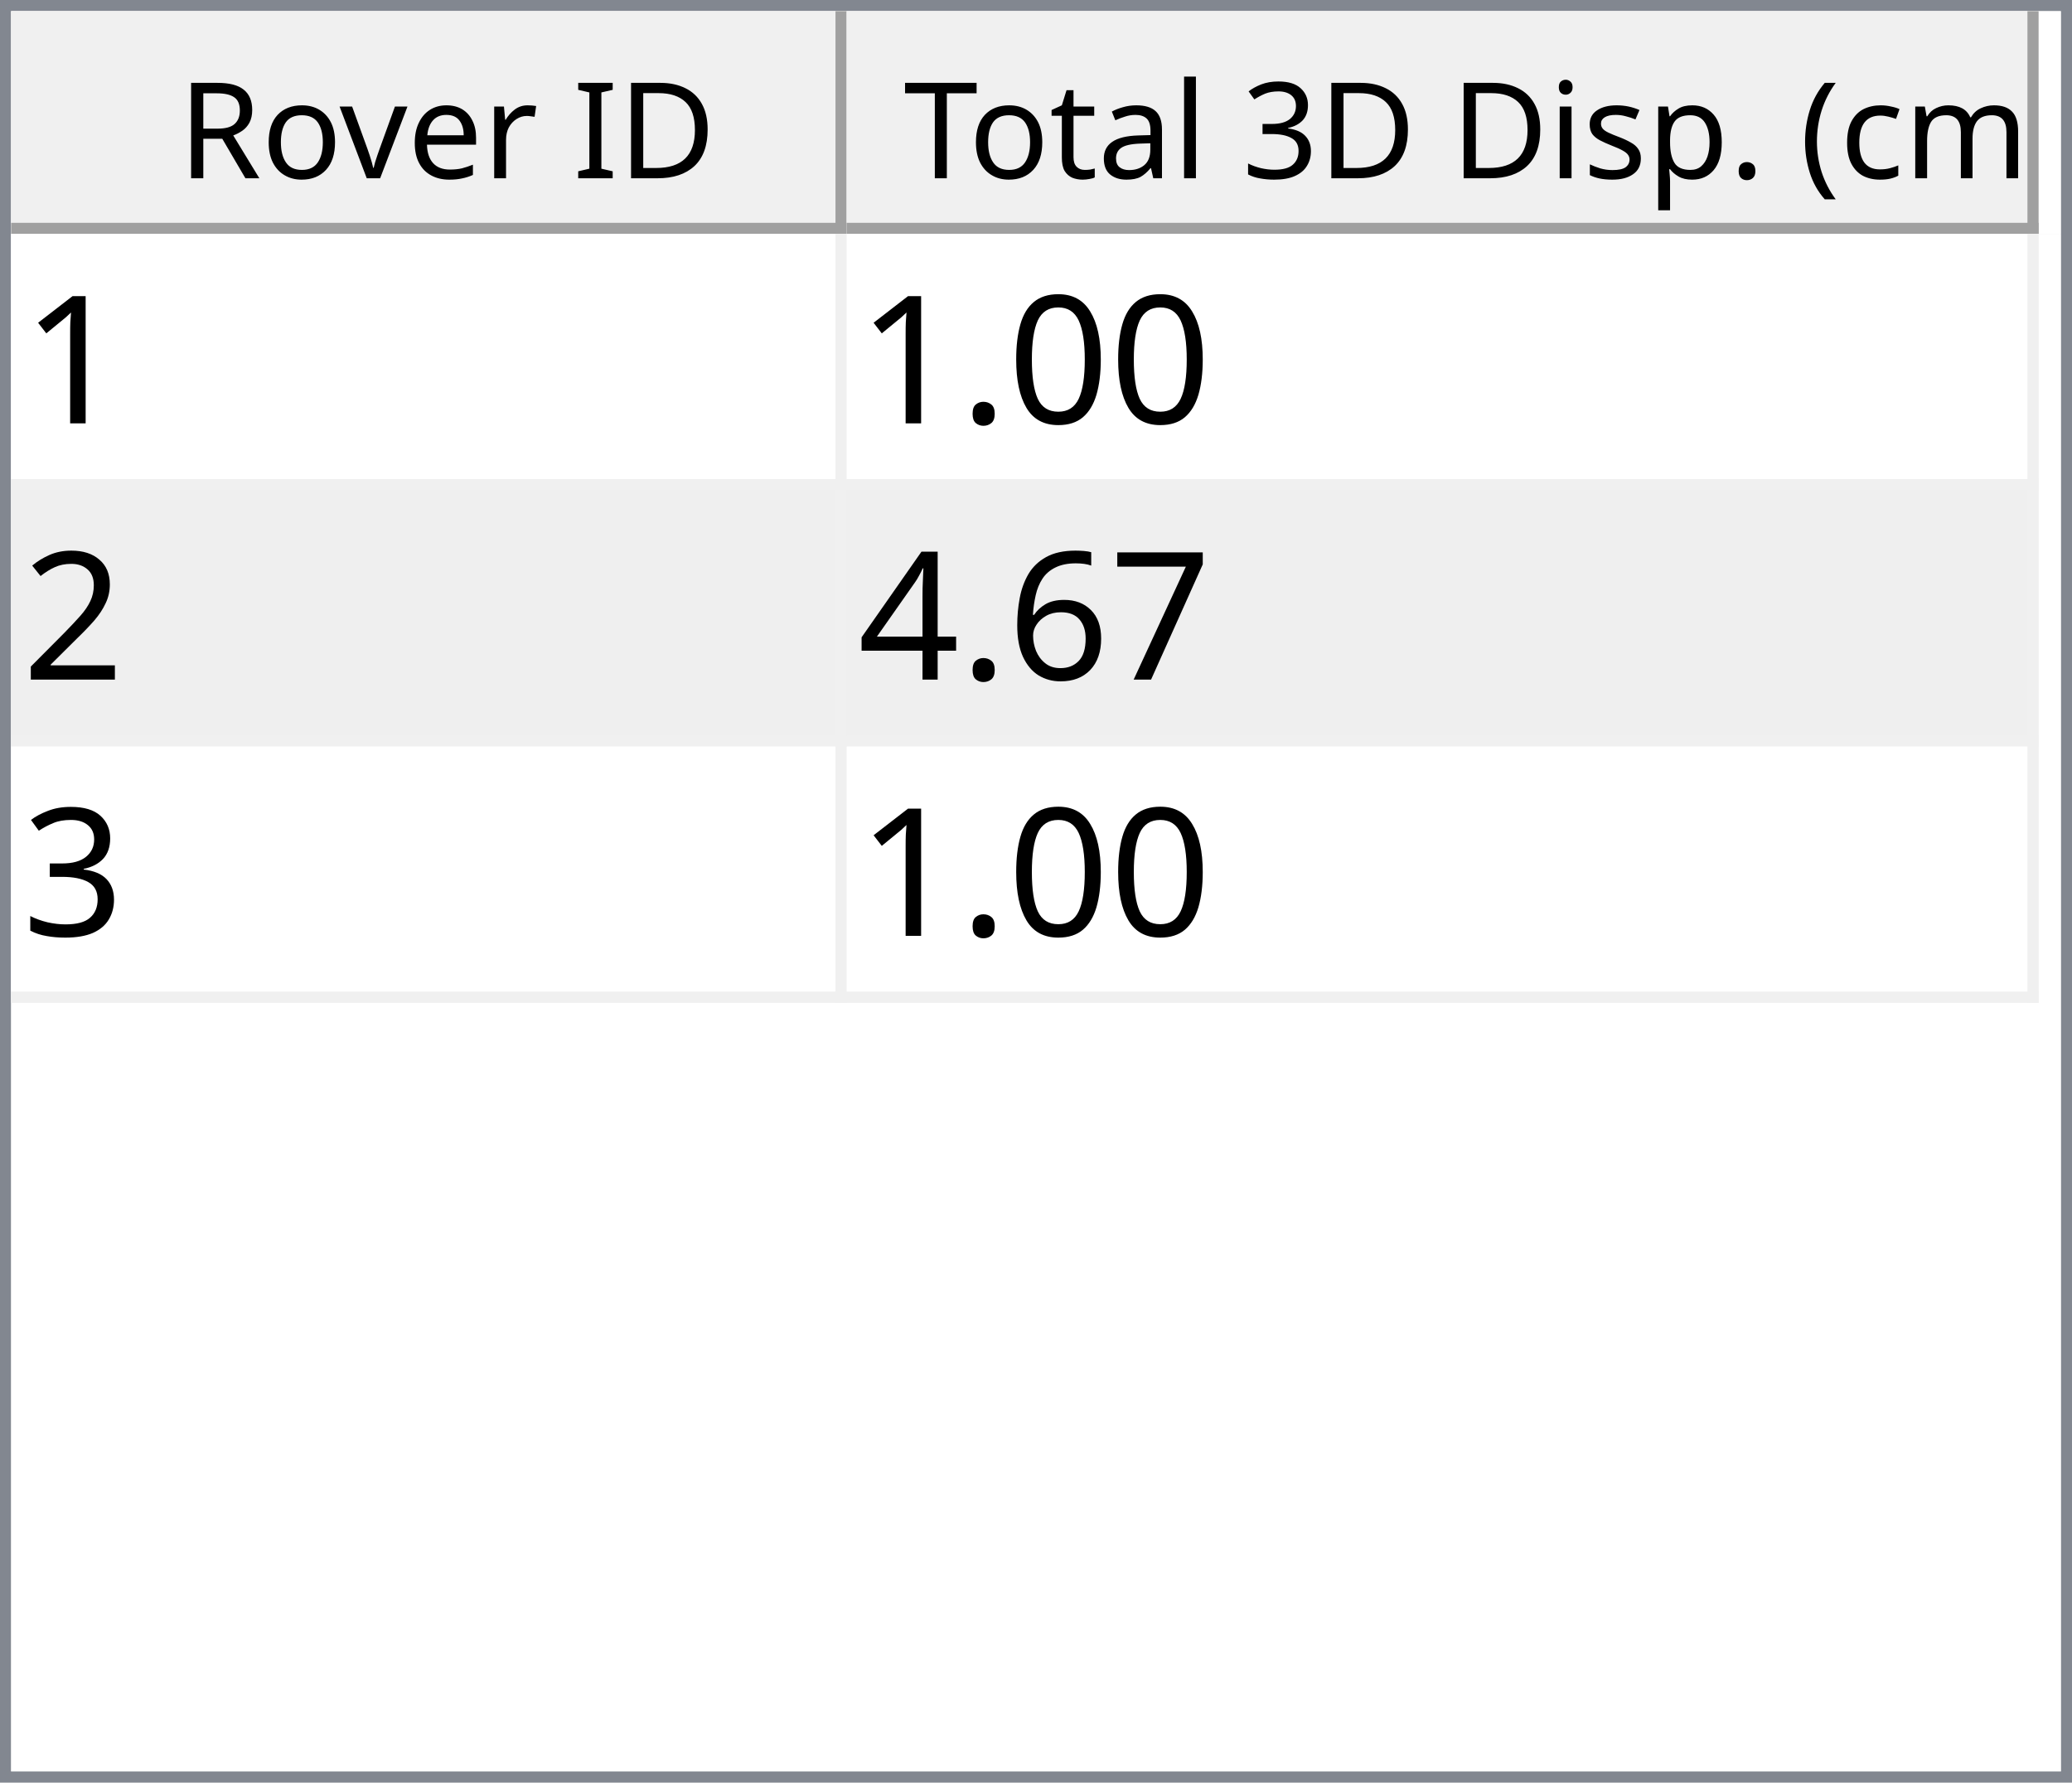
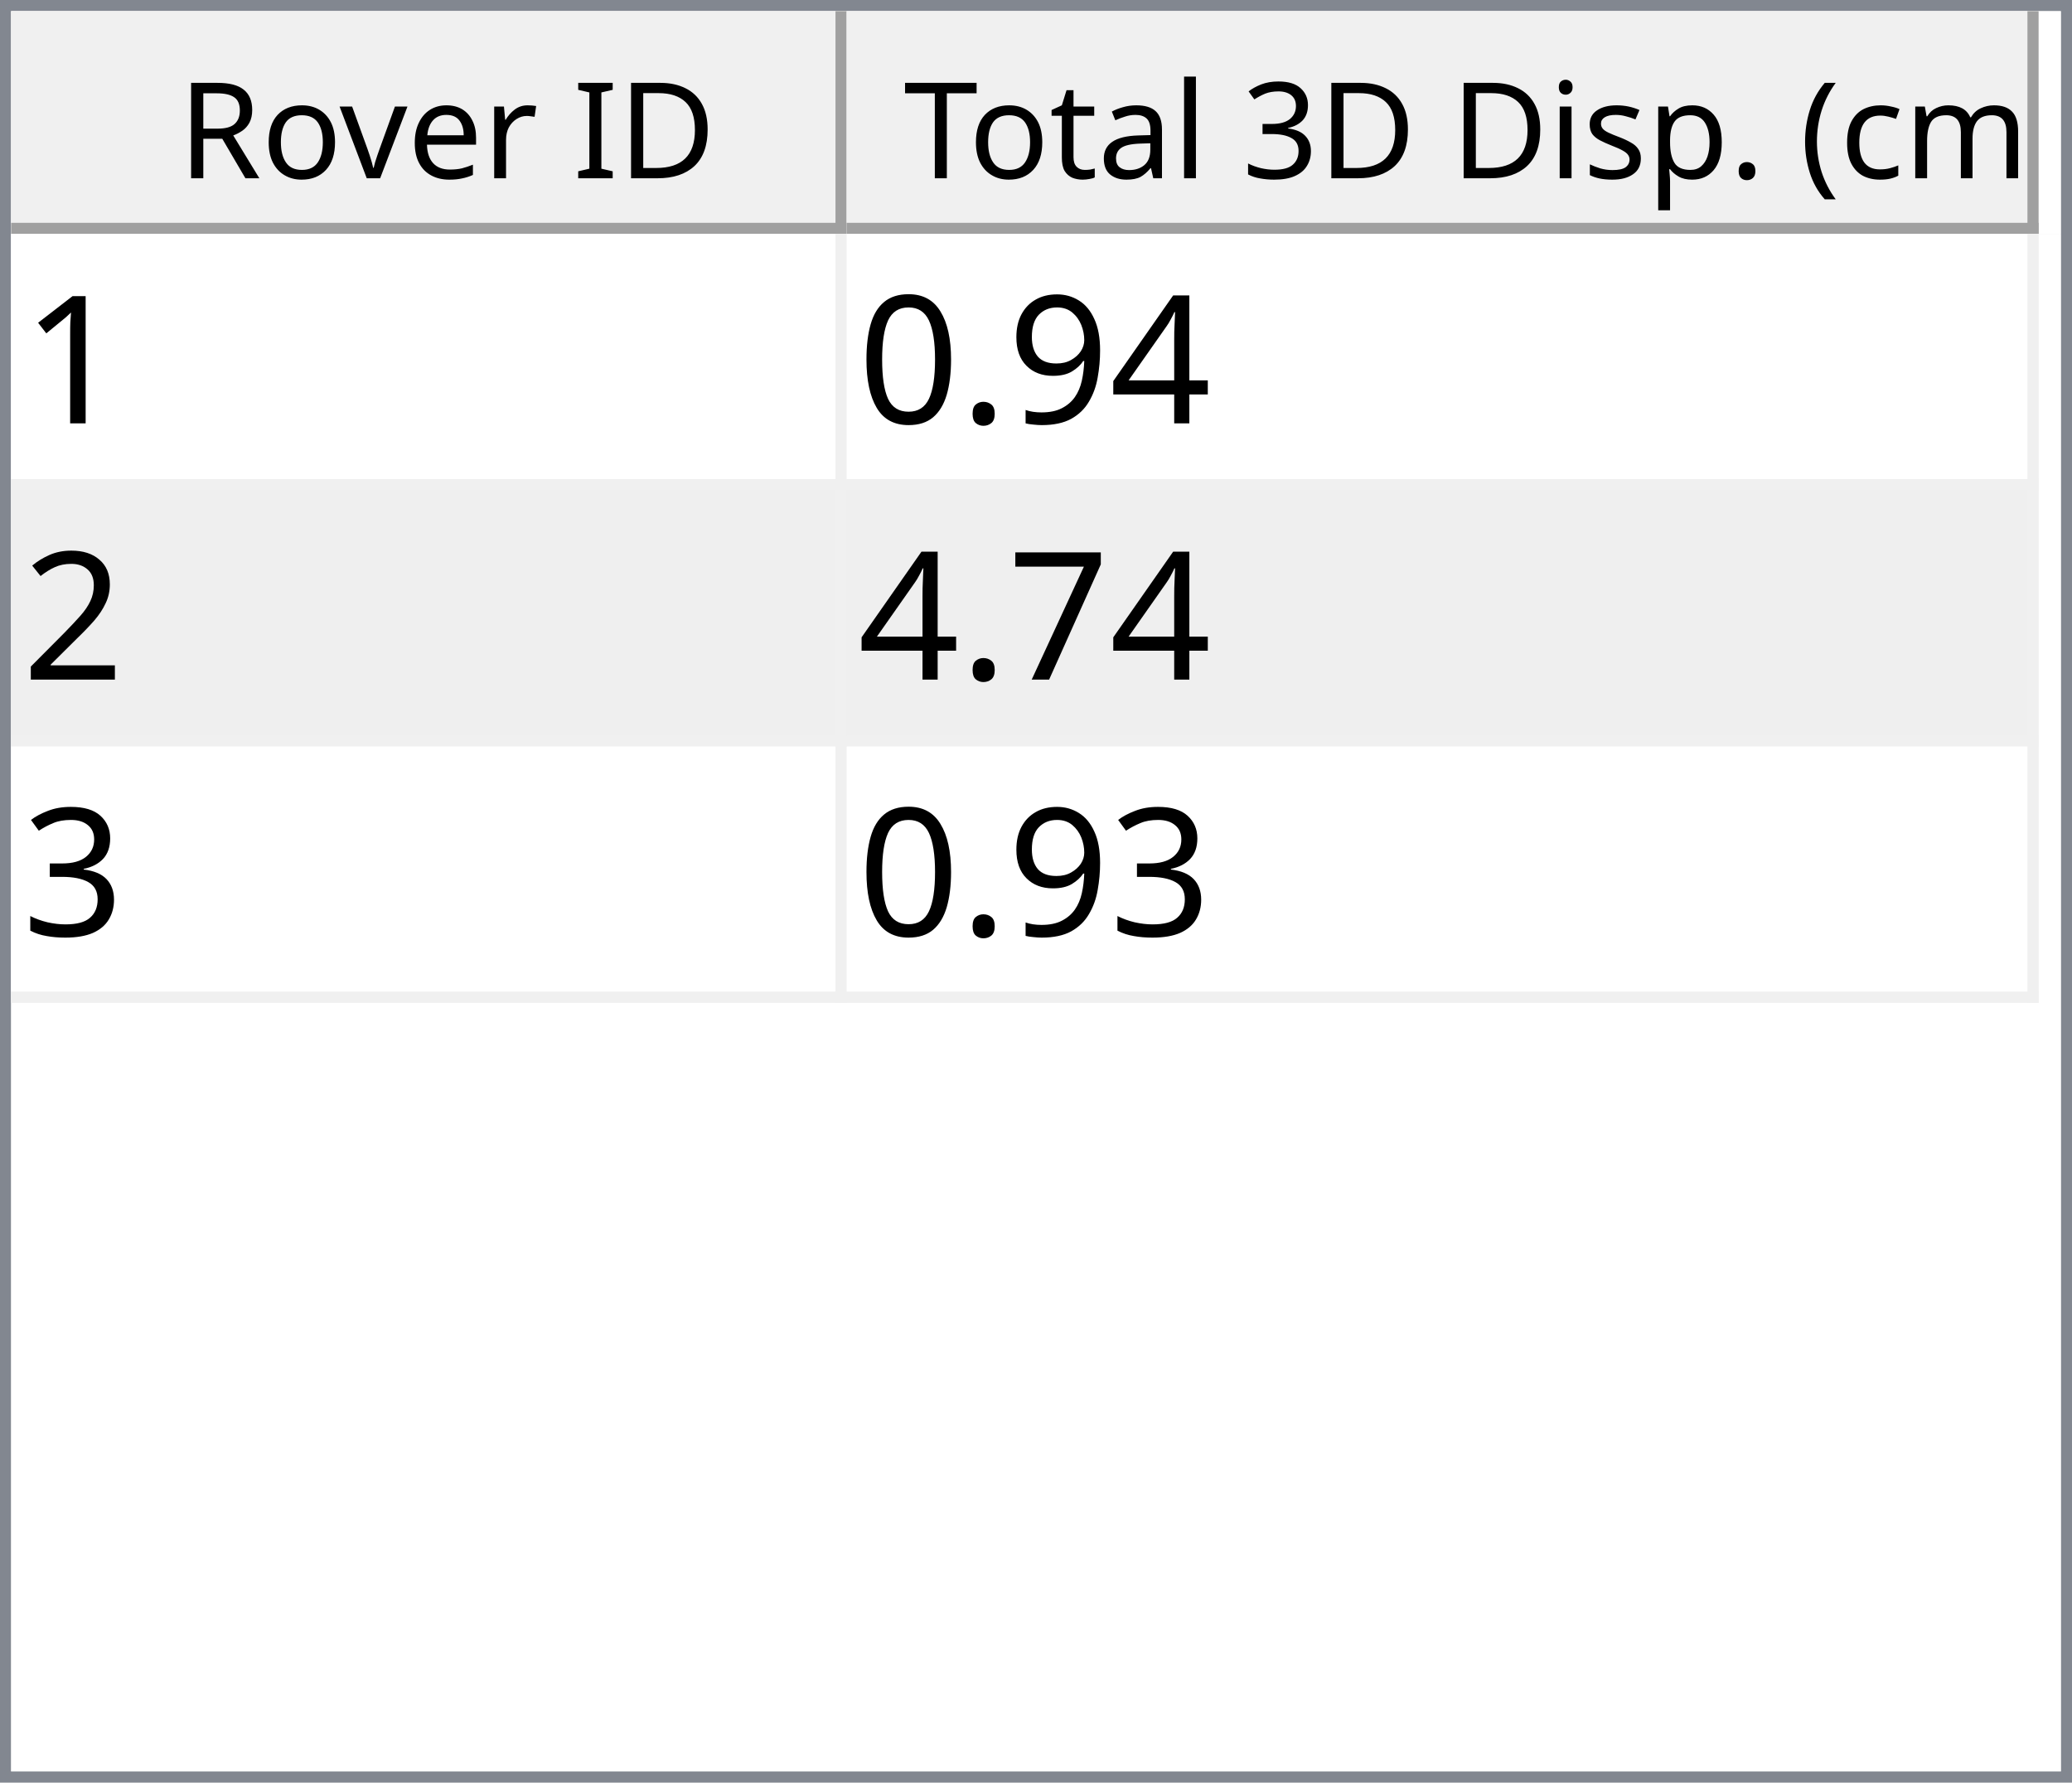
<svg xmlns="http://www.w3.org/2000/svg" style="fill-opacity:1; color-rendering:auto; color-interpolation:auto; text-rendering:auto; stroke:black; stroke-linecap:square; stroke-miterlimit:10; shape-rendering:auto; stroke-opacity:1; fill:black; stroke-dasharray:none; font-weight:normal; stroke-width:1; font-family:'Dialog'; font-style:normal; stroke-linejoin:miter; font-size:12px; stroke-dashoffset:0; image-rendering:auto;" width="186" height="160">
  <defs id="genericDefs" />
  <g>
    <defs id="defs1">
      <clipPath clipPathUnits="userSpaceOnUse" id="clipPath1">
        <path d="M0 0 L186 0 L186 160 L0 160 L0 0 Z" />
      </clipPath>
      <clipPath clipPathUnits="userSpaceOnUse" id="clipPath2">
        <path d="M0 0 L0 160 L186 160 L186 0 Z" />
      </clipPath>
      <clipPath clipPathUnits="userSpaceOnUse" id="clipPath3">
        <path d="M0 0 L0 20 L184 20 L184 0 Z" />
      </clipPath>
      <clipPath clipPathUnits="userSpaceOnUse" id="clipPath4">
        <path d="M0 0 L0 20 L75 20 L75 0 Z" />
      </clipPath>
      <clipPath clipPathUnits="userSpaceOnUse" id="clipPath5">
        <path d="M1 1 L1 19 L74 19 L74 1 Z" />
      </clipPath>
      <clipPath clipPathUnits="userSpaceOnUse" id="clipPath6">
        <path d="M0 0 L0 18 L73 18 L73 0 Z" />
      </clipPath>
      <clipPath clipPathUnits="userSpaceOnUse" id="clipPath7">
        <path d="M-0.5 -0.5 L-0.5 19.5 L74.5 19.5 L74.5 -0.5 Z" />
      </clipPath>
      <clipPath clipPathUnits="userSpaceOnUse" id="clipPath8">
        <path d="M0 0 L0 20 L107 20 L107 0 Z" />
      </clipPath>
      <clipPath clipPathUnits="userSpaceOnUse" id="clipPath9">
        <path d="M1 1 L1 19 L106 19 L106 1 Z" />
      </clipPath>
      <clipPath clipPathUnits="userSpaceOnUse" id="clipPath10">
        <path d="M0 0 L0 18 L105 18 L105 0 Z" />
      </clipPath>
      <clipPath clipPathUnits="userSpaceOnUse" id="clipPath11">
        <path d="M-0.5 -0.5 L-0.5 19.5 L106.5 19.5 L106.5 -0.5 Z" />
      </clipPath>
      <clipPath clipPathUnits="userSpaceOnUse" id="clipPath12">
        <path d="M0 0 L0 138 L184 138 L184 0 Z" />
      </clipPath>
      <clipPath clipPathUnits="userSpaceOnUse" id="clipPath13">
        <path d="M0 0 L0 69 L182 69 L182 0 Z" />
      </clipPath>
      <clipPath clipPathUnits="userSpaceOnUse" id="clipPath14">
        <path d="M-0.5 -0.5 L-0.5 68.5 L181.5 68.5 L181.5 -0.5 Z" />
      </clipPath>
      <clipPath clipPathUnits="userSpaceOnUse" id="clipPath15">
        <path d="M0 0 L0 22 L74 22 L74 0 Z" />
      </clipPath>
      <clipPath clipPathUnits="userSpaceOnUse" id="clipPath16">
        <path d="M0 0 L0 22 L106 22 L106 0 Z" />
      </clipPath>
      <font horiz-adv-x="64.551" id="font1">
        <font-face ascent="107.91" descent="25.098" units-per-em="100" style="font-style:normal; font-family:Segoe UI; font-weight:normal;" />
        <missing-glyph horiz-adv-x="64.551" d="M8.109 0 L8.109 68.266 L56.453 68.266 L56.453 0 L8.109 0 ZM15.328 7.234 L49.219 7.234 L49.219 61.031 L15.328 61.031 L15.328 7.234 Z" />
        <glyph unicode="D" horiz-adv-x="70.117" d="M9.188 0 L9.188 70.016 L28.516 70.016 Q65.531 70.016 65.531 35.891 Q65.531 19.672 55.25 9.836 Q44.969 0 27.734 0 L9.188 0 ZM17.391 62.594 L17.391 7.422 L27.828 7.422 Q41.609 7.422 49.273 14.797 Q56.938 22.172 56.938 35.688 Q56.938 62.594 28.328 62.594 L17.391 62.594 Z" />
        <glyph unicode="I" horiz-adv-x="26.611" d="M17.391 0 L9.188 0 L9.188 70.016 L17.391 70.016 L17.391 0 Z" />
        <glyph unicode=" " horiz-adv-x="27.393" d="" />
        <glyph unicode="r" horiz-adv-x="34.766" d="M34.188 41.891 Q32.078 43.5 28.125 43.5 Q23 43.5 19.555 38.672 Q16.109 33.844 16.109 25.484 L16.109 0 L8.109 0 L8.109 50 L16.109 50 L16.109 39.703 L16.312 39.703 Q18.016 44.969 21.531 47.922 Q25.047 50.875 29.391 50.875 Q32.516 50.875 34.188 50.203 L34.188 41.891 Z" />
        <glyph unicode="e" horiz-adv-x="52.295" d="M48.297 23 L12.984 23 Q13.188 14.656 17.484 10.109 Q21.781 5.562 29.297 5.562 Q37.75 5.562 44.828 11.141 L44.828 3.609 Q38.234 -1.172 27.391 -1.172 Q16.797 -1.172 10.742 5.641 Q4.688 12.453 4.688 24.812 Q4.688 36.469 11.305 43.82 Q17.922 51.172 27.734 51.172 Q37.547 51.172 42.922 44.828 Q48.297 38.484 48.297 27.203 L48.297 23 ZM40.094 29.781 Q40.047 36.719 36.75 40.578 Q33.453 44.438 27.594 44.438 Q21.922 44.438 17.969 40.383 Q14.016 36.328 13.094 29.781 L40.094 29.781 Z" />
        <glyph unicode="v" horiz-adv-x="47.9" d="M47.406 50 L27.484 0 L19.625 0 L0.688 50 L9.469 50 L22.172 13.672 Q23.578 9.672 23.922 6.688 L24.125 6.688 Q24.609 10.453 25.688 13.484 L38.969 50 L47.406 50 Z" />
        <glyph unicode="o" horiz-adv-x="58.594" d="M29 -1.172 Q17.922 -1.172 11.305 5.836 Q4.688 12.844 4.688 24.422 Q4.688 37.016 11.57 44.094 Q18.453 51.172 30.172 51.172 Q41.359 51.172 47.633 44.289 Q53.906 37.406 53.906 25.203 Q53.906 13.234 47.141 6.031 Q40.375 -1.172 29 -1.172 ZM29.594 44.438 Q21.875 44.438 17.383 39.188 Q12.891 33.938 12.891 24.703 Q12.891 15.828 17.43 10.695 Q21.969 5.562 29.594 5.562 Q37.359 5.562 41.531 10.594 Q45.703 15.625 45.703 24.906 Q45.703 34.281 41.531 39.359 Q37.359 44.438 29.594 44.438 Z" />
        <glyph unicode="R" horiz-adv-x="59.814" d="M59.375 0 L49.609 0 L37.891 19.625 Q36.281 22.359 34.766 24.289 Q33.25 26.219 31.664 27.438 Q30.078 28.656 28.25 29.219 Q26.422 29.781 24.125 29.781 L17.391 29.781 L17.391 0 L9.188 0 L9.188 70.016 L30.078 70.016 Q34.672 70.016 38.555 68.867 Q42.438 67.719 45.289 65.375 Q48.141 63.031 49.758 59.547 Q51.375 56.062 51.375 51.375 Q51.375 47.703 50.273 44.656 Q49.172 41.609 47.148 39.211 Q45.125 36.812 42.266 35.133 Q39.406 33.453 35.844 32.516 L35.844 32.328 Q37.594 31.547 38.891 30.547 Q40.188 29.547 41.359 28.18 Q42.531 26.812 43.68 25.078 Q44.828 23.344 46.234 21.047 L59.375 0 ZM17.391 62.594 L17.391 37.203 L28.516 37.203 Q31.594 37.203 34.203 38.133 Q36.812 39.062 38.719 40.797 Q40.625 42.531 41.703 45.047 Q42.781 47.562 42.781 50.688 Q42.781 56.297 39.141 59.445 Q35.5 62.594 28.609 62.594 L17.391 62.594 Z" />
        <glyph unicode=")" horiz-adv-x="30.176" d="M8.297 -15.922 L1.172 -15.922 Q16.406 2.344 16.406 26.812 Q16.406 51.469 1.078 70.016 L8.297 70.016 Q23.531 52.156 23.531 26.703 Q23.531 1.375 8.297 -15.922 Z" />
        <glyph unicode="m" horiz-adv-x="86.133" d="M79.109 0 L71.094 0 L71.094 28.719 Q71.094 37.016 68.531 40.727 Q65.969 44.438 59.906 44.438 Q54.781 44.438 51.195 39.75 Q47.609 35.062 47.609 28.516 L47.609 0 L39.594 0 L39.594 29.688 Q39.594 44.438 28.219 44.438 Q22.953 44.438 19.531 40.016 Q16.109 35.594 16.109 28.516 L16.109 0 L8.109 0 L8.109 50 L16.109 50 L16.109 42.094 L16.312 42.094 Q21.625 51.172 31.844 51.172 Q36.969 51.172 40.773 48.312 Q44.578 45.453 46 40.828 Q51.562 51.172 62.594 51.172 Q79.109 51.172 79.109 30.812 L79.109 0 Z" />
        <glyph unicode="c" horiz-adv-x="46.191" d="M42.188 2.297 Q36.422 -1.172 28.516 -1.172 Q17.828 -1.172 11.258 5.789 Q4.688 12.75 4.688 23.828 Q4.688 36.188 11.766 43.68 Q18.844 51.172 30.672 51.172 Q37.25 51.172 42.281 48.734 L42.281 40.531 Q36.719 44.438 30.375 44.438 Q22.703 44.438 17.797 38.945 Q12.891 33.453 12.891 24.516 Q12.891 15.719 17.508 10.641 Q22.125 5.562 29.891 5.562 Q36.422 5.562 42.188 9.906 L42.188 2.297 Z" />
        <glyph unicode="(" horiz-adv-x="30.176" d="M29.109 -15.922 L21.969 -15.922 Q6.844 1.375 6.844 26.703 Q6.844 52.156 21.969 70.016 L29.203 70.016 Q13.875 51.469 13.875 26.812 Q13.875 2.344 29.109 -15.922 Z" />
        <glyph unicode="." horiz-adv-x="21.68" d="M10.891 -1.078 Q8.641 -1.078 7.055 0.539 Q5.469 2.156 5.469 4.391 Q5.469 6.641 7.055 8.273 Q8.641 9.906 10.891 9.906 Q13.188 9.906 14.797 8.273 Q16.406 6.641 16.406 4.391 Q16.406 2.156 14.797 0.539 Q13.188 -1.078 10.891 -1.078 Z" />
        <glyph unicode="p" horiz-adv-x="58.789" d="M16.312 7.234 L16.109 7.234 L16.109 -23 L8.109 -23 L8.109 50 L16.109 50 L16.109 41.219 L16.312 41.219 Q22.219 51.172 33.594 51.172 Q43.266 51.172 48.688 44.461 Q54.109 37.75 54.109 26.469 Q54.109 13.922 48 6.375 Q41.891 -1.172 31.297 -1.172 Q21.578 -1.172 16.312 7.234 ZM16.109 27.391 L16.109 20.406 Q16.109 14.203 20.141 9.883 Q24.172 5.562 30.375 5.562 Q37.641 5.562 41.773 11.133 Q45.906 16.703 45.906 26.609 Q45.906 34.969 42.047 39.703 Q38.188 44.438 31.594 44.438 Q24.609 44.438 20.359 39.578 Q16.109 34.719 16.109 27.391 Z" />
        <glyph unicode="s" horiz-adv-x="42.432" d="M5.078 1.812 L5.078 10.406 Q11.625 5.562 19.484 5.562 Q30.031 5.562 30.031 12.594 Q30.031 14.594 29.125 15.992 Q28.219 17.391 26.68 18.461 Q25.141 19.531 23.07 20.383 Q21 21.234 18.609 22.172 Q15.281 23.484 12.766 24.828 Q10.25 26.172 8.57 27.859 Q6.891 29.547 6.031 31.695 Q5.172 33.844 5.172 36.719 Q5.172 40.234 6.789 42.945 Q8.406 45.656 11.086 47.484 Q13.766 49.312 17.211 50.242 Q20.656 51.172 24.312 51.172 Q30.812 51.172 35.938 48.922 L35.938 40.828 Q30.422 44.438 23.25 44.438 Q21 44.438 19.195 43.922 Q17.391 43.406 16.094 42.477 Q14.797 41.547 14.086 40.258 Q13.375 38.969 13.375 37.406 Q13.375 35.453 14.086 34.133 Q14.797 32.812 16.164 31.789 Q17.531 30.766 19.484 29.938 Q21.438 29.109 23.922 28.125 Q27.25 26.859 29.883 25.516 Q32.516 24.172 34.375 22.484 Q36.234 20.797 37.234 18.602 Q38.234 16.406 38.234 13.375 Q38.234 9.672 36.602 6.938 Q34.969 4.203 32.234 2.398 Q29.5 0.594 25.93 -0.289 Q22.359 -1.172 18.453 -1.172 Q10.75 -1.172 5.078 1.812 Z" />
        <glyph unicode="i" horiz-adv-x="24.219" d="M12.203 62.703 Q10.062 62.703 8.547 64.164 Q7.031 65.625 7.031 67.875 Q7.031 70.125 8.547 71.609 Q10.062 73.094 12.203 73.094 Q14.406 73.094 15.945 71.609 Q17.484 70.125 17.484 67.875 Q17.484 65.719 15.945 64.211 Q14.406 62.703 12.203 62.703 ZM16.109 0 L8.109 0 L8.109 50 L16.109 50 L16.109 0 Z" />
        <glyph unicode="3" horiz-adv-x="53.906" d="M46.531 19.828 Q46.531 15.094 44.75 11.211 Q42.969 7.328 39.719 4.57 Q36.469 1.812 31.93 0.297 Q27.391 -1.219 21.922 -1.219 Q11.922 -1.219 6 2.594 L6 11.188 Q13.094 5.609 22.219 5.609 Q25.875 5.609 28.828 6.539 Q31.781 7.469 33.906 9.227 Q36.031 10.984 37.18 13.477 Q38.328 15.969 38.328 19.094 Q38.328 32.812 18.797 32.812 L12.984 32.812 L12.984 39.594 L18.5 39.594 Q35.797 39.594 35.797 52.484 Q35.797 64.406 22.609 64.406 Q15.188 64.406 8.688 59.422 L8.688 67.188 Q15.375 71.188 24.609 71.188 Q29 71.188 32.57 69.969 Q36.141 68.75 38.68 66.555 Q41.219 64.359 42.609 61.281 Q44 58.203 44 54.5 Q44 40.672 30.031 36.719 L30.031 36.531 Q33.594 36.141 36.625 34.797 Q39.656 33.453 41.852 31.305 Q44.047 29.156 45.289 26.25 Q46.531 23.344 46.531 19.828 Z" />
        <glyph unicode="l" horiz-adv-x="24.219" d="M16.109 0 L8.109 0 L8.109 74.031 L16.109 74.031 L16.109 0 Z" />
        <glyph unicode="a" horiz-adv-x="50.879" d="M43.891 0 L35.891 0 L35.891 7.812 L35.688 7.812 Q30.469 -1.172 20.312 -1.172 Q12.844 -1.172 8.617 2.781 Q4.391 6.734 4.391 13.281 Q4.391 27.297 20.906 29.594 L35.891 31.688 Q35.891 44.438 25.594 44.438 Q16.547 44.438 9.281 38.281 L9.281 46.484 Q16.656 51.172 26.266 51.172 Q43.891 51.172 43.891 32.516 L43.891 0 ZM35.891 25.297 L23.828 23.641 Q18.266 22.859 15.43 20.875 Q12.594 18.891 12.594 13.875 Q12.594 10.203 15.211 7.883 Q17.828 5.562 22.172 5.562 Q28.125 5.562 32.008 9.742 Q35.891 13.922 35.891 20.312 L35.891 25.297 Z" />
        <glyph unicode="t" horiz-adv-x="33.887" d="M31.297 0.484 Q28.469 -1.078 23.828 -1.078 Q10.688 -1.078 10.688 13.578 L10.688 43.172 L2.094 43.172 L2.094 50 L10.688 50 L10.688 62.203 L18.703 64.797 L18.703 50 L31.297 50 L31.297 43.172 L18.703 43.172 L18.703 14.984 Q18.703 9.969 20.414 7.82 Q22.125 5.672 26.078 5.672 Q29.109 5.672 31.297 7.328 L31.297 0.484 Z" />
        <glyph unicode="T" horiz-adv-x="52.393" d="M50.594 62.594 L30.375 62.594 L30.375 0 L22.172 0 L22.172 62.594 L2 62.594 L2 70.016 L50.594 70.016 L50.594 62.594 Z" />
      </font>
      <font horiz-adv-x="75.0" id="font2">
        <font-face ascent="100.537" descent="21.973" units-per-em="100" style="font-style:normal; font-family:sans-serif; font-weight:normal;" />
        <missing-glyph horiz-adv-x="75.0" d="M12.5 0 L12.5 62.5 L62.5 62.5 L62.5 0 L12.5 0 ZM14.062 1.562 L60.938 1.562 L60.938 60.938 L14.062 60.938 L14.062 1.562 Z" />
        <glyph unicode="1" horiz-adv-x="55.615" d="M37.25 0 L28.469 0 L28.469 56 Q25.297 52.984 20.141 49.953 Q14.984 46.922 10.891 45.406 L10.891 53.906 Q18.266 57.375 23.781 62.305 Q29.297 67.234 31.594 71.875 L37.25 71.875 L37.25 0 Z" />
+         <glyph unicode="4" horiz-adv-x="55.615" d="M32.328 0 L32.328 17.141 L1.266 17.141 L1.266 25.203 L33.938 71.578 L41.109 71.578 L41.109 25.203 L50.781 25.203 L50.781 17.141 L41.109 17.141 L41.109 0 L32.328 0 ZM32.328 25.203 L32.328 57.469 L9.906 25.203 L32.328 25.203 Z" />
+         <glyph unicode="9" horiz-adv-x="55.615" d="M5.469 16.547 L13.922 17.328 Q14.984 11.375 18.016 8.688 Q21.047 6 25.781 6 Q29.828 6 32.883 7.859 Q35.938 9.719 37.891 12.82 Q39.844 15.922 41.164 21.195 Q42.484 26.469 42.484 31.938 Q42.484 32.516 42.438 33.688 Q39.797 29.5 35.234 26.883 Q30.672 24.266 25.344 24.266 Q16.453 24.266 10.305 30.711 Q4.156 37.156 4.156 47.703 Q4.156 58.594 10.578 65.234 Q17 71.875 26.656 71.875 Q33.641 71.875 39.43 68.117 Q45.219 64.359 48.219 57.398 Q51.219 50.438 51.219 37.25 Q51.219 23.531 48.242 15.406 Q45.266 7.281 39.383 3.031 Q33.5 -1.219 25.594 -1.219 Q17.188 -1.219 11.867 3.445 Q6.547 8.109 5.469 16.547 ZM41.453 48.141 Q41.453 55.719 37.43 60.156 Q33.406 64.594 27.734 64.594 Q21.875 64.594 17.531 59.812 Q13.188 55.031 13.188 47.406 Q13.188 40.578 17.312 36.305 Q21.438 32.031 27.484 32.031 Q33.594 32.031 37.523 36.305 Q41.453 40.578 41.453 48.141 Z" />
+         <glyph unicode="." horiz-adv-x="27.783" d="M9.078 0 L9.078 10.016 L19.094 10.016 L19.094 0 L9.078 0 Z" />
        <glyph unicode="0" horiz-adv-x="55.615" d="M4.156 35.297 Q4.156 48 6.766 55.742 Q9.375 63.484 14.523 67.68 Q19.672 71.875 27.484 71.875 Q33.25 71.875 37.594 69.555 Q41.938 67.234 44.773 62.867 Q47.609 58.5 49.219 52.227 Q50.828 45.953 50.828 35.297 Q50.828 22.703 48.242 14.969 Q45.656 7.234 40.508 3.008 Q35.359 -1.219 27.484 -1.219 Q17.141 -1.219 11.234 6.203 Q4.156 15.141 4.156 35.297 ZM13.188 35.297 Q13.188 17.672 17.312 11.836 Q21.438 6 27.484 6 Q33.547 6 37.672 11.859 Q41.797 17.719 41.797 35.297 Q41.797 52.984 37.672 58.789 Q33.547 64.594 27.391 64.594 Q21.344 64.594 17.719 59.469 Q13.188 52.938 13.188 35.297 Z" />
-         <glyph unicode="." horiz-adv-x="27.783" d="M9.078 0 L9.078 10.016 L19.094 10.016 L19.094 0 L9.078 0 Z" />
        <glyph unicode="2" horiz-adv-x="55.615" d="M50.344 8.453 L50.344 0 L3.031 0 Q2.938 3.172 4.047 6.109 Q5.859 10.938 9.836 15.625 Q13.812 20.312 21.344 26.469 Q33.016 36.031 37.117 41.625 Q41.219 47.219 41.219 52.203 Q41.219 57.422 37.477 61.008 Q33.734 64.594 27.734 64.594 Q21.391 64.594 17.578 60.789 Q13.766 56.984 13.719 50.25 L4.688 51.172 Q5.609 61.281 11.664 66.578 Q17.719 71.875 27.938 71.875 Q38.234 71.875 44.242 66.164 Q50.25 60.453 50.25 52 Q50.25 47.703 48.492 43.555 Q46.734 39.406 42.656 34.812 Q38.578 30.219 29.109 22.219 Q21.188 15.578 18.945 13.211 Q16.703 10.844 15.234 8.453 L50.344 8.453 Z" />
        <glyph unicode="7" horiz-adv-x="55.615" d="M4.734 62.203 L4.734 70.656 L51.078 70.656 L51.078 63.812 Q44.234 56.547 37.523 44.484 Q30.812 32.422 27.156 19.672 Q24.516 10.688 23.781 0 L14.75 0 Q14.891 8.453 18.062 20.414 Q21.234 32.375 27.172 43.484 Q33.109 54.594 39.797 62.203 L4.734 62.203 Z" />
-         <glyph unicode="6" horiz-adv-x="55.615" d="M49.75 54.047 L41.016 53.375 Q39.844 58.547 37.703 60.891 Q34.125 64.656 28.906 64.656 Q24.703 64.656 21.531 62.312 Q17.391 59.281 14.992 53.469 Q12.594 47.656 12.5 36.922 Q15.672 41.75 20.266 44.094 Q24.859 46.438 29.891 46.438 Q38.672 46.438 44.852 39.969 Q51.031 33.5 51.031 23.25 Q51.031 16.5 48.125 10.719 Q45.219 4.938 40.141 1.859 Q35.062 -1.219 28.609 -1.219 Q17.625 -1.219 10.695 6.859 Q3.766 14.938 3.766 33.5 Q3.766 54.25 11.422 63.672 Q18.109 71.875 29.438 71.875 Q37.891 71.875 43.289 67.141 Q48.688 62.406 49.75 54.047 ZM13.875 23.188 Q13.875 18.656 15.797 14.508 Q17.719 10.359 21.188 8.18 Q24.656 6 28.469 6 Q34.031 6 38.039 10.492 Q42.047 14.984 42.047 22.703 Q42.047 30.125 38.086 34.398 Q34.125 38.672 28.125 38.672 Q22.172 38.672 18.023 34.398 Q13.875 30.125 13.875 23.188 Z" />
-         <glyph unicode="4" horiz-adv-x="55.615" d="M32.328 0 L32.328 17.141 L1.266 17.141 L1.266 25.203 L33.938 71.578 L41.109 71.578 L41.109 25.203 L50.781 25.203 L50.781 17.141 L41.109 17.141 L41.109 0 L32.328 0 ZM32.328 25.203 L32.328 57.469 L9.906 25.203 L32.328 25.203 Z" />
        <glyph unicode="3" horiz-adv-x="55.615" d="M4.203 18.891 L12.984 20.062 Q14.5 12.594 18.141 9.297 Q21.781 6 27 6 Q33.203 6 37.477 10.297 Q41.75 14.594 41.75 20.953 Q41.75 27 37.797 30.93 Q33.844 34.859 27.734 34.859 Q25.25 34.859 21.531 33.891 L22.516 41.609 Q23.391 41.5 23.922 41.5 Q29.547 41.5 34.039 44.43 Q38.531 47.359 38.531 53.469 Q38.531 58.297 35.258 61.477 Q31.984 64.656 26.812 64.656 Q21.688 64.656 18.266 61.43 Q14.844 58.203 13.875 51.766 L5.078 53.328 Q6.688 62.156 12.398 67.016 Q18.109 71.875 26.609 71.875 Q32.469 71.875 37.398 69.359 Q42.328 66.844 44.945 62.5 Q47.562 58.156 47.562 53.266 Q47.562 48.641 45.07 44.828 Q42.578 41.016 37.703 38.766 Q44.047 37.312 47.562 32.695 Q51.078 28.078 51.078 21.141 Q51.078 11.766 44.242 5.25 Q37.406 -1.266 26.953 -1.266 Q17.531 -1.266 11.305 4.352 Q5.078 9.969 4.203 18.891 Z" />
      </font>
    </defs>
    <g style="fill:white; stroke:white;">
      <rect x="0" y="0" width="186" style="clip-path:url(#clipPath1); stroke:none;" height="160" />
    </g>
    <g style="fill:white; text-rendering:optimizeSpeed; color-rendering:optimizeSpeed; image-rendering:optimizeSpeed; shape-rendering:crispEdges; stroke:white; color-interpolation:sRGB;">
      <rect x="0" width="186" height="160" y="0" style="stroke:none;" />
      <path style="stroke:none;" d="M0 160 L186 160 L186 0 L0 0 Z" />
    </g>
    <g style="fill:rgb(240,240,240); font-family:'Segoe UI'; stroke:rgb(240,240,240);">
      <rect x="0" y="0" width="186" style="clip-path:url(#clipPath2); stroke:none;" height="160" />
    </g>
    <g style="fill:rgb(130,135,144); font-family:'Segoe UI'; stroke:rgb(130,135,144);">
      <path d="M0 0 L186 0 L186 160 L0 160 L0 0 ZM1 1 L185 1 L185 159 L1 159 L1 1 Z" style="fill-rule:evenodd; clip-path:url(#clipPath2); stroke:none;" />
    </g>
    <g style="fill:white; font-family:'Segoe UI'; stroke:white;" transform="translate(1,1)">
      <rect x="0" y="0" width="184" style="clip-path:url(#clipPath3); stroke:none;" height="20" />
    </g>
    <g style="fill:rgb(240,240,240); font-family:'Segoe UI'; stroke:rgb(240,240,240);" transform="translate(1,1)">
      <rect x="0" y="0" width="75" style="clip-path:url(#clipPath4); stroke:none;" height="20" />
    </g>
    <g style="font-family:'Segoe UI';" transform="translate(2,2)">
      <text x="14" xml:space="preserve" y="14" style="clip-path:url(#clipPath6); stroke:none;">Rover ID</text>
    </g>
    <g style="fill:rgb(160,160,160); font-family:'Segoe UI'; stroke:rgb(160,160,160); stroke-linejoin:bevel;" transform="translate(1.5,1.5)">
      <line x1="74" x2="74" y1="0" style="fill:none; clip-path:url(#clipPath7);" y2="19" />
    </g>
    <g style="fill:rgb(160,160,160); font-family:'Segoe UI'; stroke:rgb(160,160,160); stroke-linejoin:bevel;" transform="matrix(1,0,0,1,1,1) translate(0.5,0.5)">
      <line x1="0" x2="74" y1="19" style="fill:none; clip-path:url(#clipPath7);" y2="19" />
    </g>
    <g style="fill:rgb(240,240,240); font-family:'Segoe UI'; stroke:rgb(240,240,240);" transform="translate(76,1)">
      <rect x="0" y="0" width="107" style="clip-path:url(#clipPath8); stroke:none;" height="20" />
    </g>
    <g style="font-family:'Segoe UI';" transform="translate(77,2)">
      <text x="1" xml:space="preserve" y="14" style="clip-path:url(#clipPath10); stroke:none;"> Total 3D Disp. (cm)</text>
    </g>
    <g style="fill:rgb(160,160,160); font-family:'Segoe UI'; stroke:rgb(160,160,160); stroke-linejoin:bevel;" transform="translate(76.5,1.5)">
      <line x1="106" x2="106" y1="0" style="fill:none; clip-path:url(#clipPath11);" y2="19" />
    </g>
    <g style="fill:rgb(160,160,160); font-family:'Segoe UI'; stroke:rgb(160,160,160); stroke-linejoin:bevel;" transform="matrix(1,0,0,1,76,1) translate(0.5,0.5)">
      <line x1="0" x2="106" y1="19" style="fill:none; clip-path:url(#clipPath11);" y2="19" />
    </g>
    <g style="fill:white; font-family:'Segoe UI'; stroke:white;" transform="translate(1,21)">
      <rect x="0" y="0" width="184" style="clip-path:url(#clipPath12); stroke:none;" height="138" />
    </g>
    <g style="fill:rgb(240,240,240); font-size:16px; font-family:sans-serif; stroke:rgb(240,240,240);" transform="translate(1,21)">
      <rect x="0" y="0" width="182" style="clip-path:url(#clipPath13); stroke:none;" height="69" />
      <line transform="translate(0.5,0.5)" x1="0" x2="181" y1="22" style="clip-path:url(#clipPath14); fill:none; stroke-linejoin:bevel;" y2="22" />
    </g>
    <g transform="matrix(1,0,0,1,1,21) translate(0.5,0.5)" style="fill:rgb(240,240,240); font-size:16px; font-family:sans-serif; stroke:rgb(240,240,240); stroke-linejoin:bevel;">
      <line x1="0" x2="181" y1="45" style="fill:none; clip-path:url(#clipPath14);" y2="45" />
    </g>
    <g transform="matrix(1,0,0,1,1,21) translate(0.5,0.5)" style="fill:rgb(240,240,240); font-size:16px; font-family:sans-serif; stroke:rgb(240,240,240); stroke-linejoin:bevel;">
      <line x1="0" x2="181" y1="68" style="fill:none; clip-path:url(#clipPath14);" y2="68" />
    </g>
    <g transform="matrix(1,0,0,1,1,21) translate(0.5,0.5)" style="fill:rgb(240,240,240); font-size:16px; font-family:sans-serif; stroke:rgb(240,240,240); stroke-linejoin:bevel;">
      <line x1="74" x2="74" y1="0" style="fill:none; clip-path:url(#clipPath14);" y2="68" />
    </g>
    <g transform="matrix(1,0,0,1,1,21) translate(0.5,0.5)" style="fill:rgb(240,240,240); font-size:16px; font-family:sans-serif; stroke:rgb(240,240,240); stroke-linejoin:bevel;">
      <line x1="181" x2="181" y1="0" style="fill:none; clip-path:url(#clipPath14);" y2="68" />
    </g>
    <g style="fill:white; font-size:16px; font-family:sans-serif; stroke:white;" transform="matrix(1,0,0,1,1,21)">
      <rect x="0" y="0" width="74" style="clip-path:url(#clipPath15); stroke:none;" height="22" />
      <text x="1" y="17" style="fill:black; clip-path:url(#clipPath15); stroke:none;" xml:space="preserve">1</text>
    </g>
    <g style="fill:white; font-size:16px; font-family:sans-serif; stroke:white;" transform="matrix(1,0,0,1,1,21) translate(75,0)">
      <rect x="0" y="0" width="106" style="clip-path:url(#clipPath16); stroke:none;" height="22" />
-       <text x="1" y="17" style="fill:black; clip-path:url(#clipPath16); stroke:none;" xml:space="preserve">1.00</text>
+       <text x="1" y="17" style="fill:black; clip-path:url(#clipPath16); stroke:none;" xml:space="preserve">0.94</text>
    </g>
    <g style="fill:rgb(239,239,239); font-size:16px; font-family:sans-serif; stroke:rgb(239,239,239);" transform="matrix(1,0,0,1,1,21) translate(0,23)">
      <rect x="0" y="0" width="74" style="clip-path:url(#clipPath15); stroke:none;" height="22" />
      <text x="1" y="17" style="fill:black; clip-path:url(#clipPath15); stroke:none;" xml:space="preserve">2</text>
    </g>
    <g style="fill:rgb(239,239,239); font-size:16px; font-family:sans-serif; stroke:rgb(239,239,239);" transform="matrix(1,0,0,1,1,21) translate(75,23)">
      <rect x="0" y="0" width="106" style="clip-path:url(#clipPath16); stroke:none;" height="22" />
-       <text x="1" y="17" style="fill:black; clip-path:url(#clipPath16); stroke:none;" xml:space="preserve">4.67</text>
+       <text x="1" y="17" style="fill:black; clip-path:url(#clipPath16); stroke:none;" xml:space="preserve">4.74</text>
    </g>
    <g style="fill:white; font-size:16px; font-family:sans-serif; stroke:white;" transform="matrix(1,0,0,1,1,21) translate(0,46)">
      <rect x="0" y="0" width="74" style="clip-path:url(#clipPath15); stroke:none;" height="22" />
      <text x="1" y="17" style="fill:black; clip-path:url(#clipPath15); stroke:none;" xml:space="preserve">3</text>
    </g>
    <g style="fill:white; font-size:16px; font-family:sans-serif; stroke:white;" transform="matrix(1,0,0,1,1,21) translate(75,46)">
      <rect x="0" y="0" width="106" style="clip-path:url(#clipPath16); stroke:none;" height="22" />
-       <text x="1" y="17" style="fill:black; clip-path:url(#clipPath16); stroke:none;" xml:space="preserve">1.00</text>
+       <text x="1" y="17" style="fill:black; clip-path:url(#clipPath16); stroke:none;" xml:space="preserve">0.93</text>
    </g>
  </g>
</svg>
